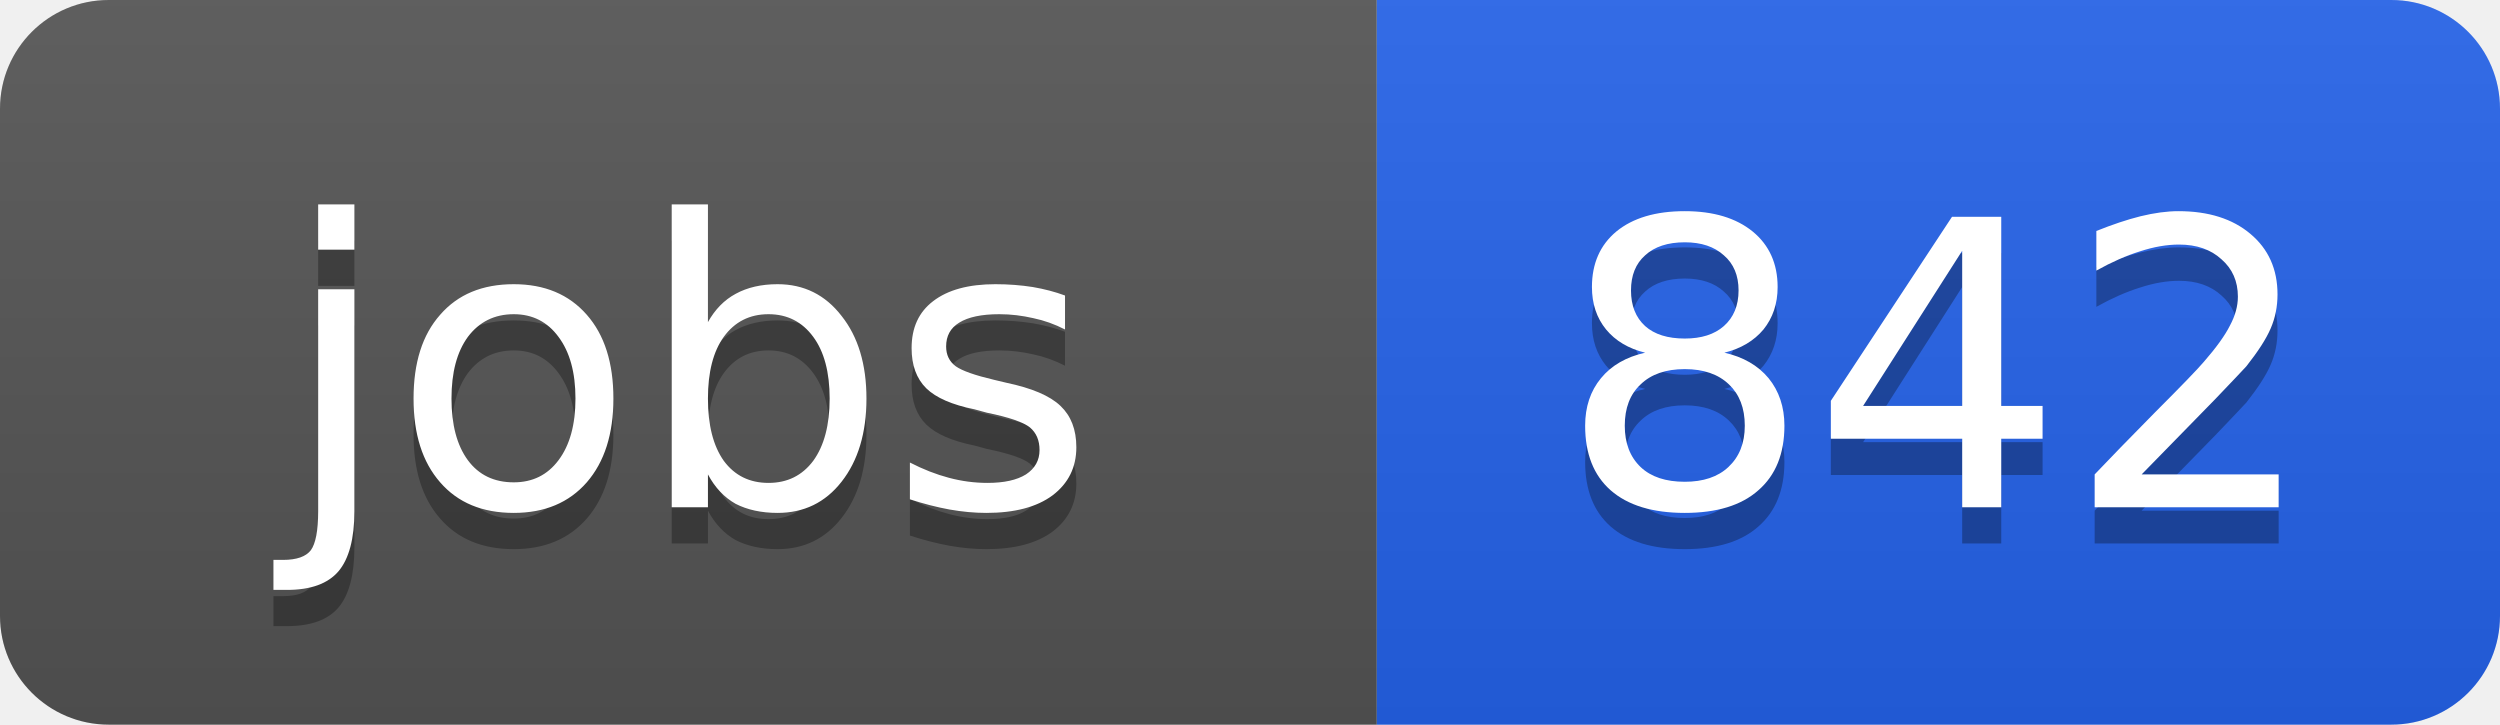
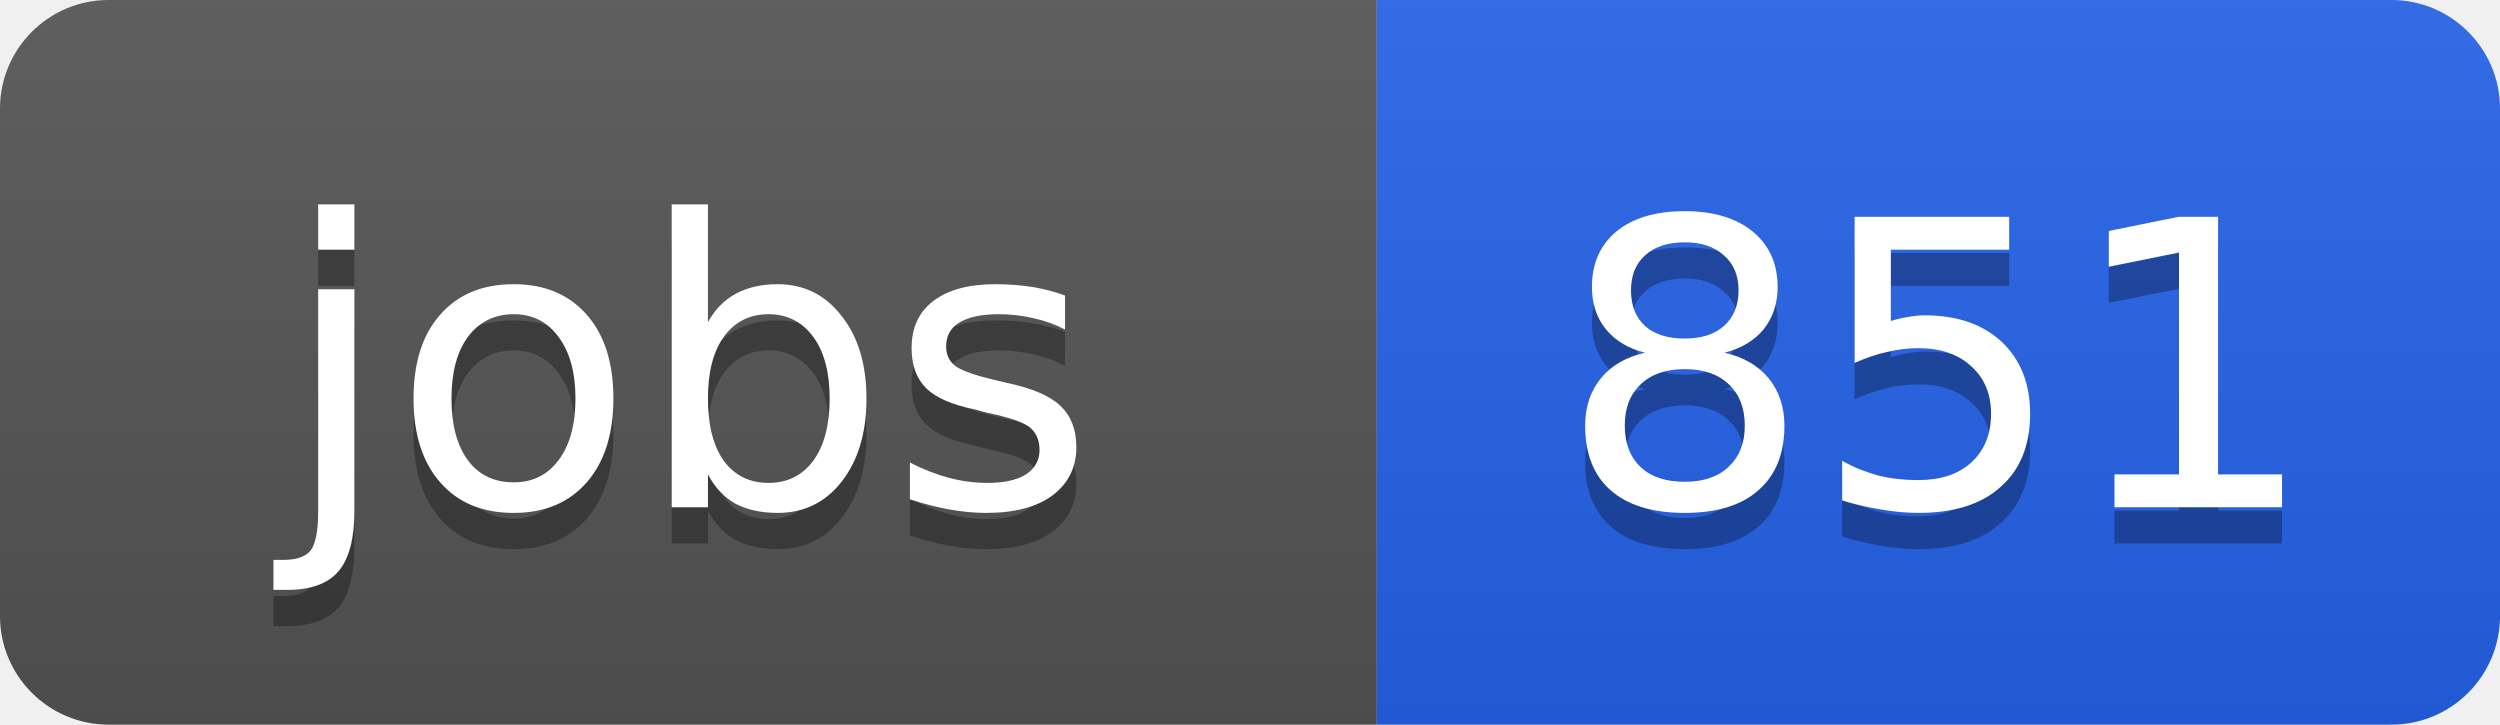
<svg xmlns="http://www.w3.org/2000/svg" width="69" height="20">
  <linearGradient id="b" x2="0" y2="100%">
    <stop offset="0" stop-color="#bbb" stop-opacity=".1" />
    <stop offset="1" stop-opacity=".1" />
  </linearGradient>
  <clipPath id="a">
    <rect width="69" height="20" rx="3" fill="#fff" />
  </clipPath>
  <g clip-path="url(#a)">
    <path fill="#555" d="M0 0h38v20H0z" />
    <path fill="#2563eb" d="M38 0h31v20H38z" />
    <path fill="url(#b)" d="M0 0h69v20H0z" />
  </g>
  <g fill="#fff" text-anchor="middle" font-family="DejaVu Sans,Verdana,Geneva,sans-serif" font-size="11">
    <text x="19" y="15" fill="#010101" fill-opacity=".3">jobs</text>
    <text x="19" y="14">jobs</text>
-     <text x="53.5" y="15" fill="#010101" fill-opacity=".3">842</text>
-     <text x="53.5" y="14">842</text>
+     <text x="53.5" y="15" fill="#010101" fill-opacity=".3">851</text>
+     <text x="53.5" y="14">851</text>
  </g>
</svg>
